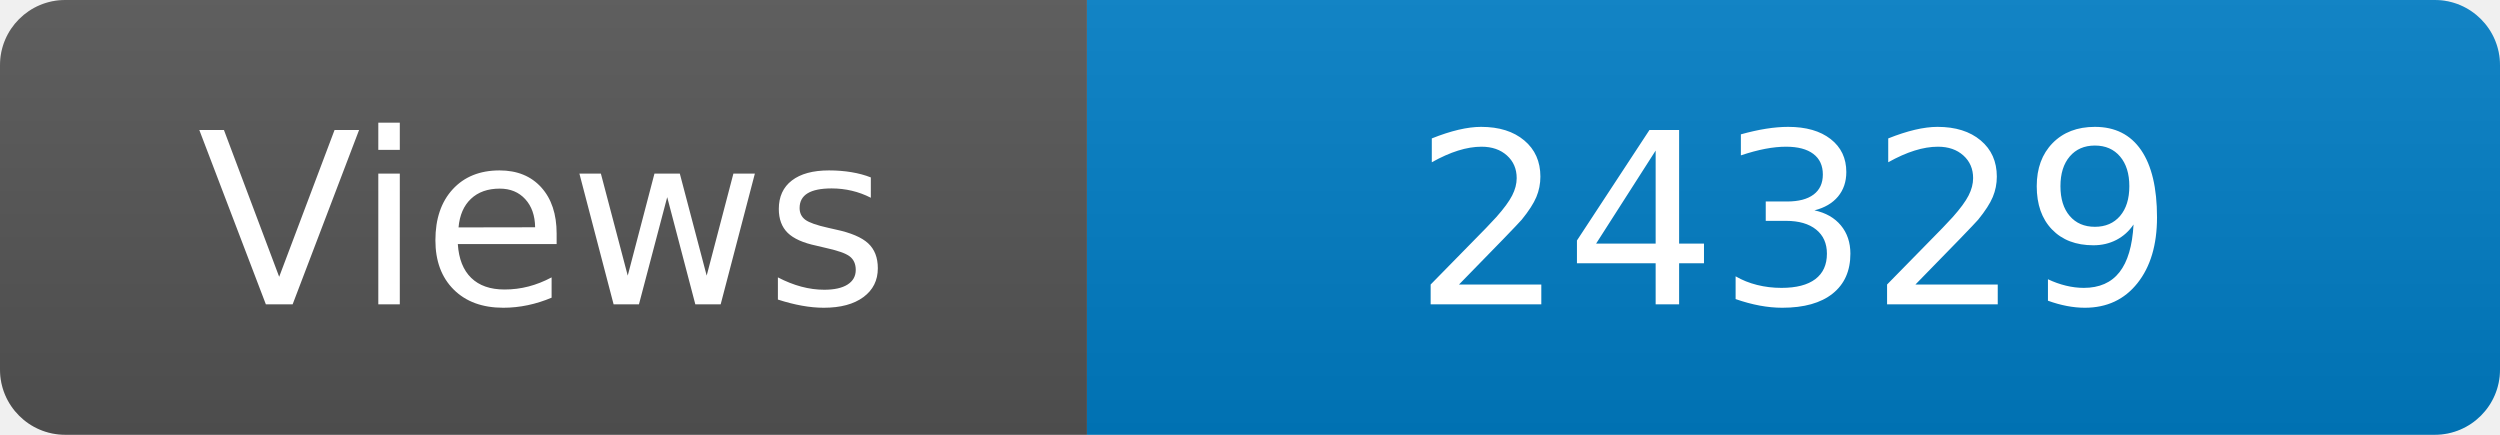
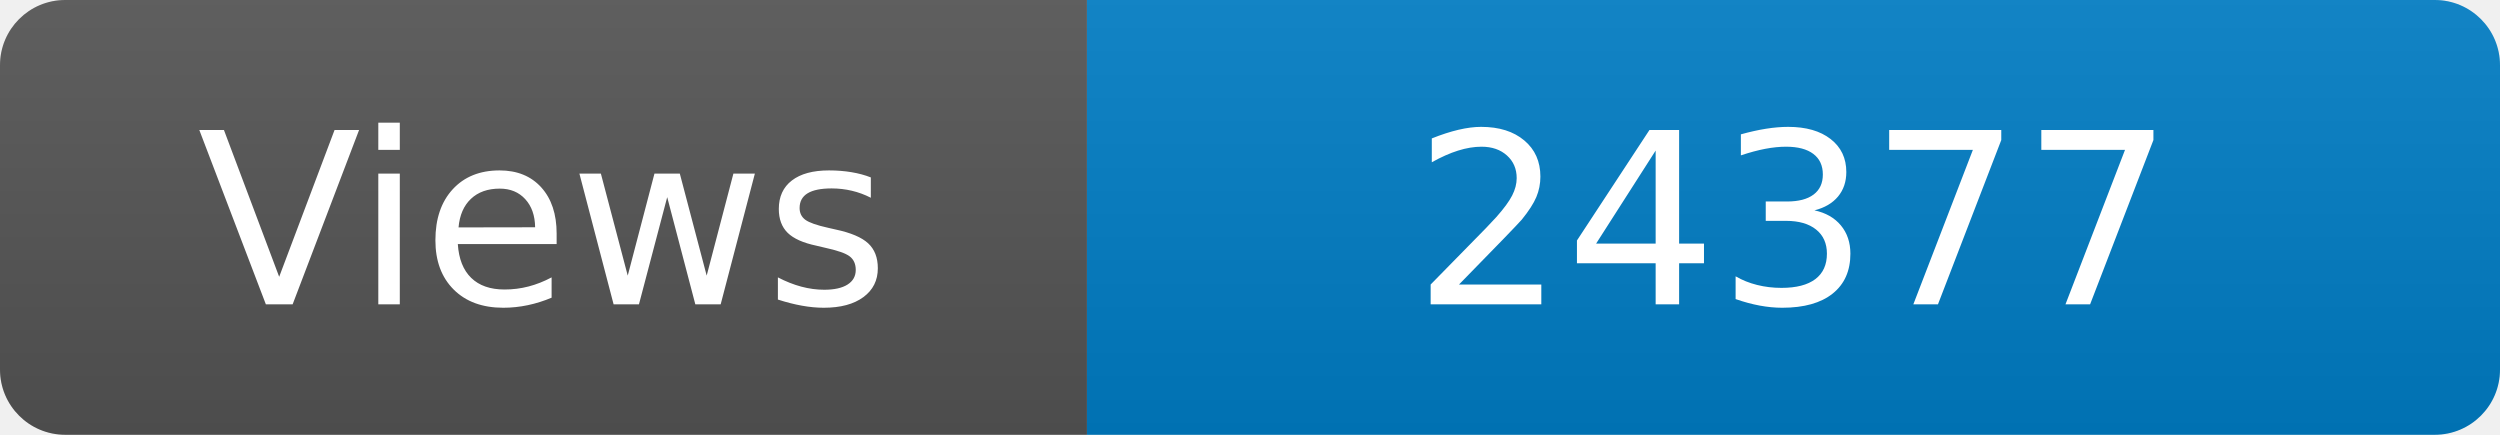
<svg xmlns="http://www.w3.org/2000/svg" width="115" height="20" role="img" aria-label="Maintained?: yes">
  <linearGradient id="s" x2="0" y2="100%">
    <stop offset="0" stop-color="#bbb" stop-opacity=".1" />
    <stop offset="1" stop-opacity=".1" />
  </linearGradient>
  <clipPath id="r">
    <rect width="115" height="20" rx="3" fill="#fff" />
  </clipPath>
  <g clip-path="url(#r)">
    <rect width="50" height="20" fill="#555" />
    <rect x="50" width="160" height="20" fill="#007ec6" />
    <rect width="115" height="20" fill="url(#s)" />
  </g>
  <g fill="#fff" text-anchor="middle" font-family="Verdana,Geneva,DejaVu Sans,sans-serif" font-size="110">
    <text x="250" y="140" transform="scale(.1)" fill="#fff">Views</text>
-     <text x="825" y="140" transform="scale(.1)" fill="#fff">24329</text>
+     <text x="825" y="140" transform="scale(.1)" fill="#fff">24377</text>
  </g>
</svg>
